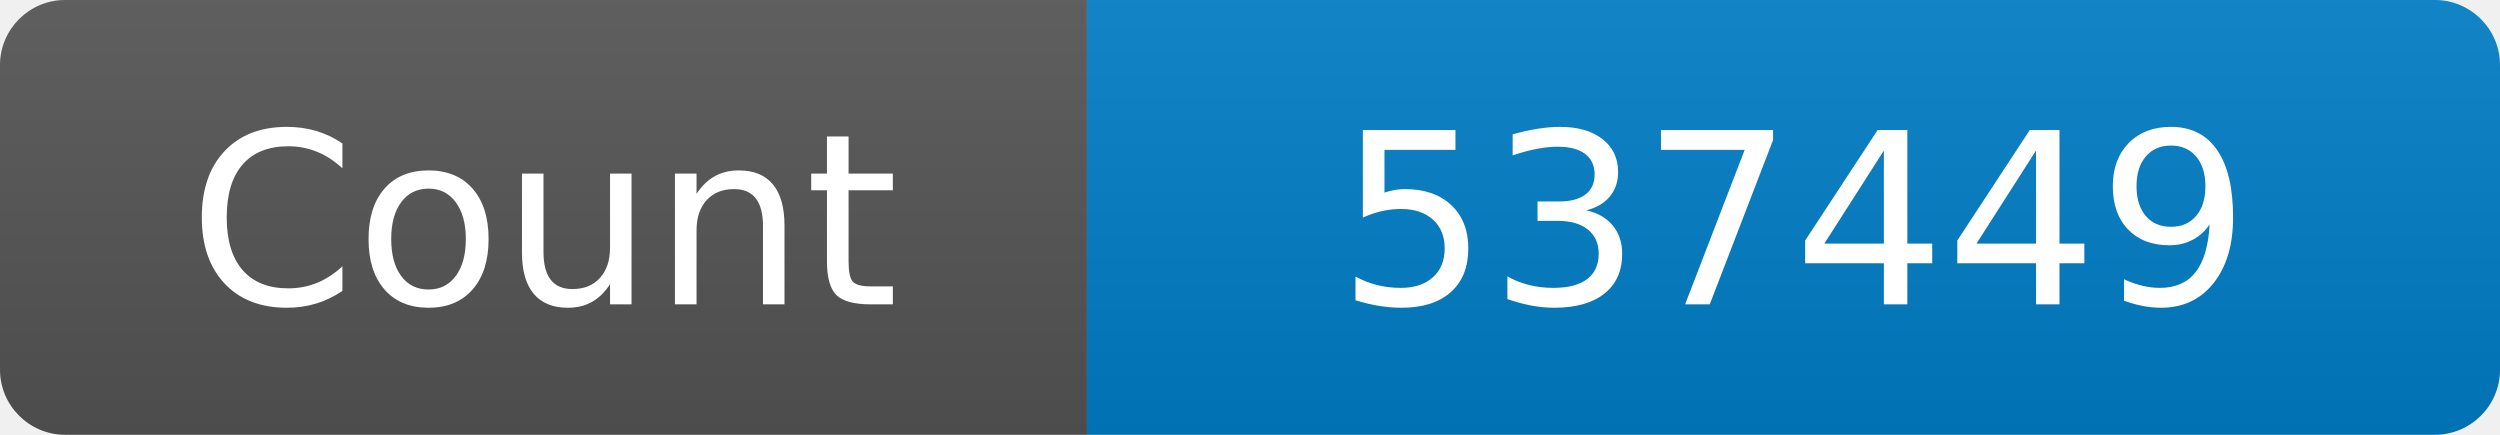
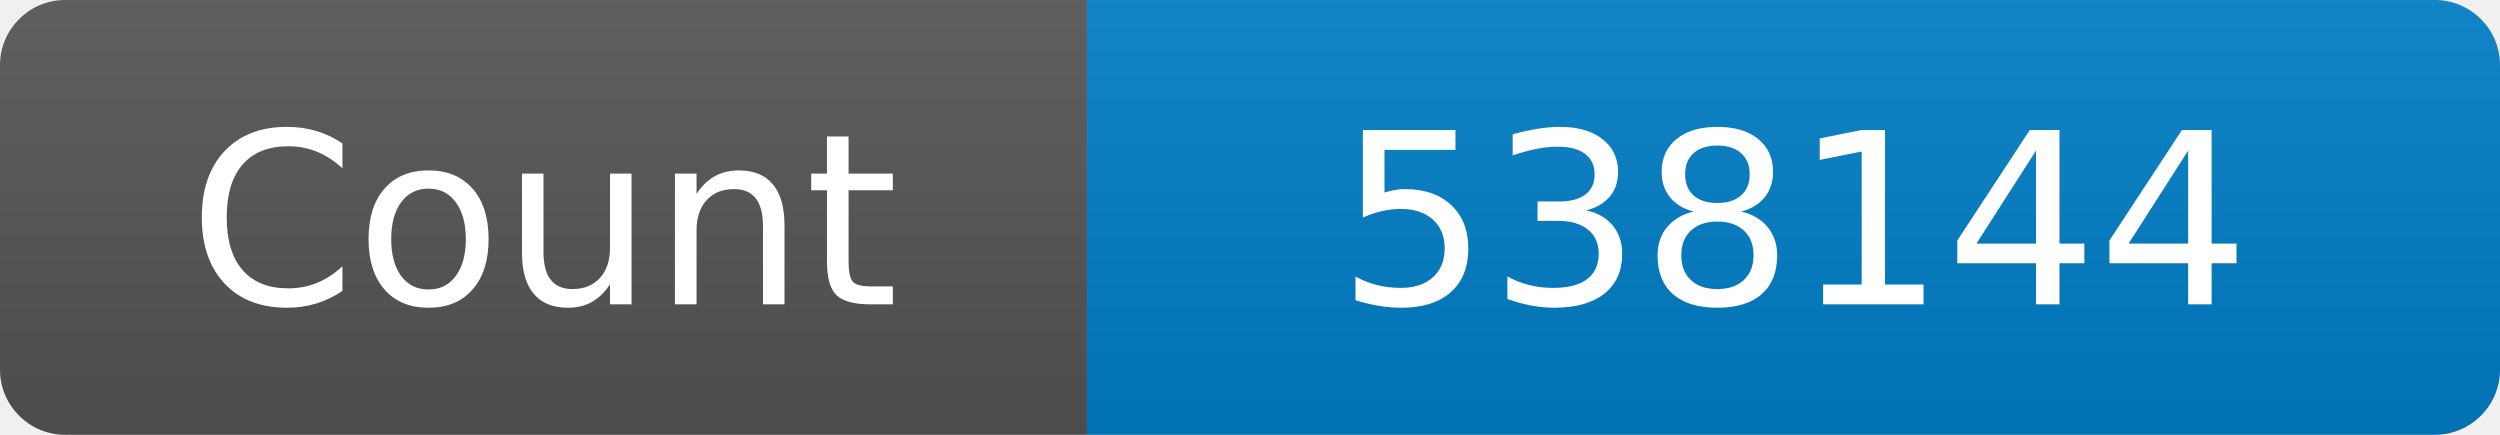
<svg xmlns="http://www.w3.org/2000/svg" width="115" height="20" role="img" aria-label="Maintained?: yes">
  <linearGradient id="s" x2="0" y2="100%">
    <stop offset="0" stop-color="#bbb" stop-opacity=".1" />
    <stop offset="1" stop-opacity=".1" />
  </linearGradient>
  <clipPath id="r">
    <rect width="115" height="20" rx="3" fill="#fff" />
  </clipPath>
  <g clip-path="url(#r)">
    <rect width="50" height="20" fill="#555" />
    <rect x="50" width="160" height="20" fill="#007ec6" />
    <rect width="115" height="20" fill="url(#s)" />
  </g>
  <g fill="#fff" text-anchor="middle" font-family="Verdana,Geneva,DejaVu Sans,sans-serif" font-size="110">
    <text x="250" y="140" transform="scale(.1)" fill="#fff">Count</text>
-     <text x="825" y="140" transform="scale(.1)" fill="#fff">537449</text>
+     <text x="825" y="140" transform="scale(.1)" fill="#fff">538144</text>
  </g>
</svg>
